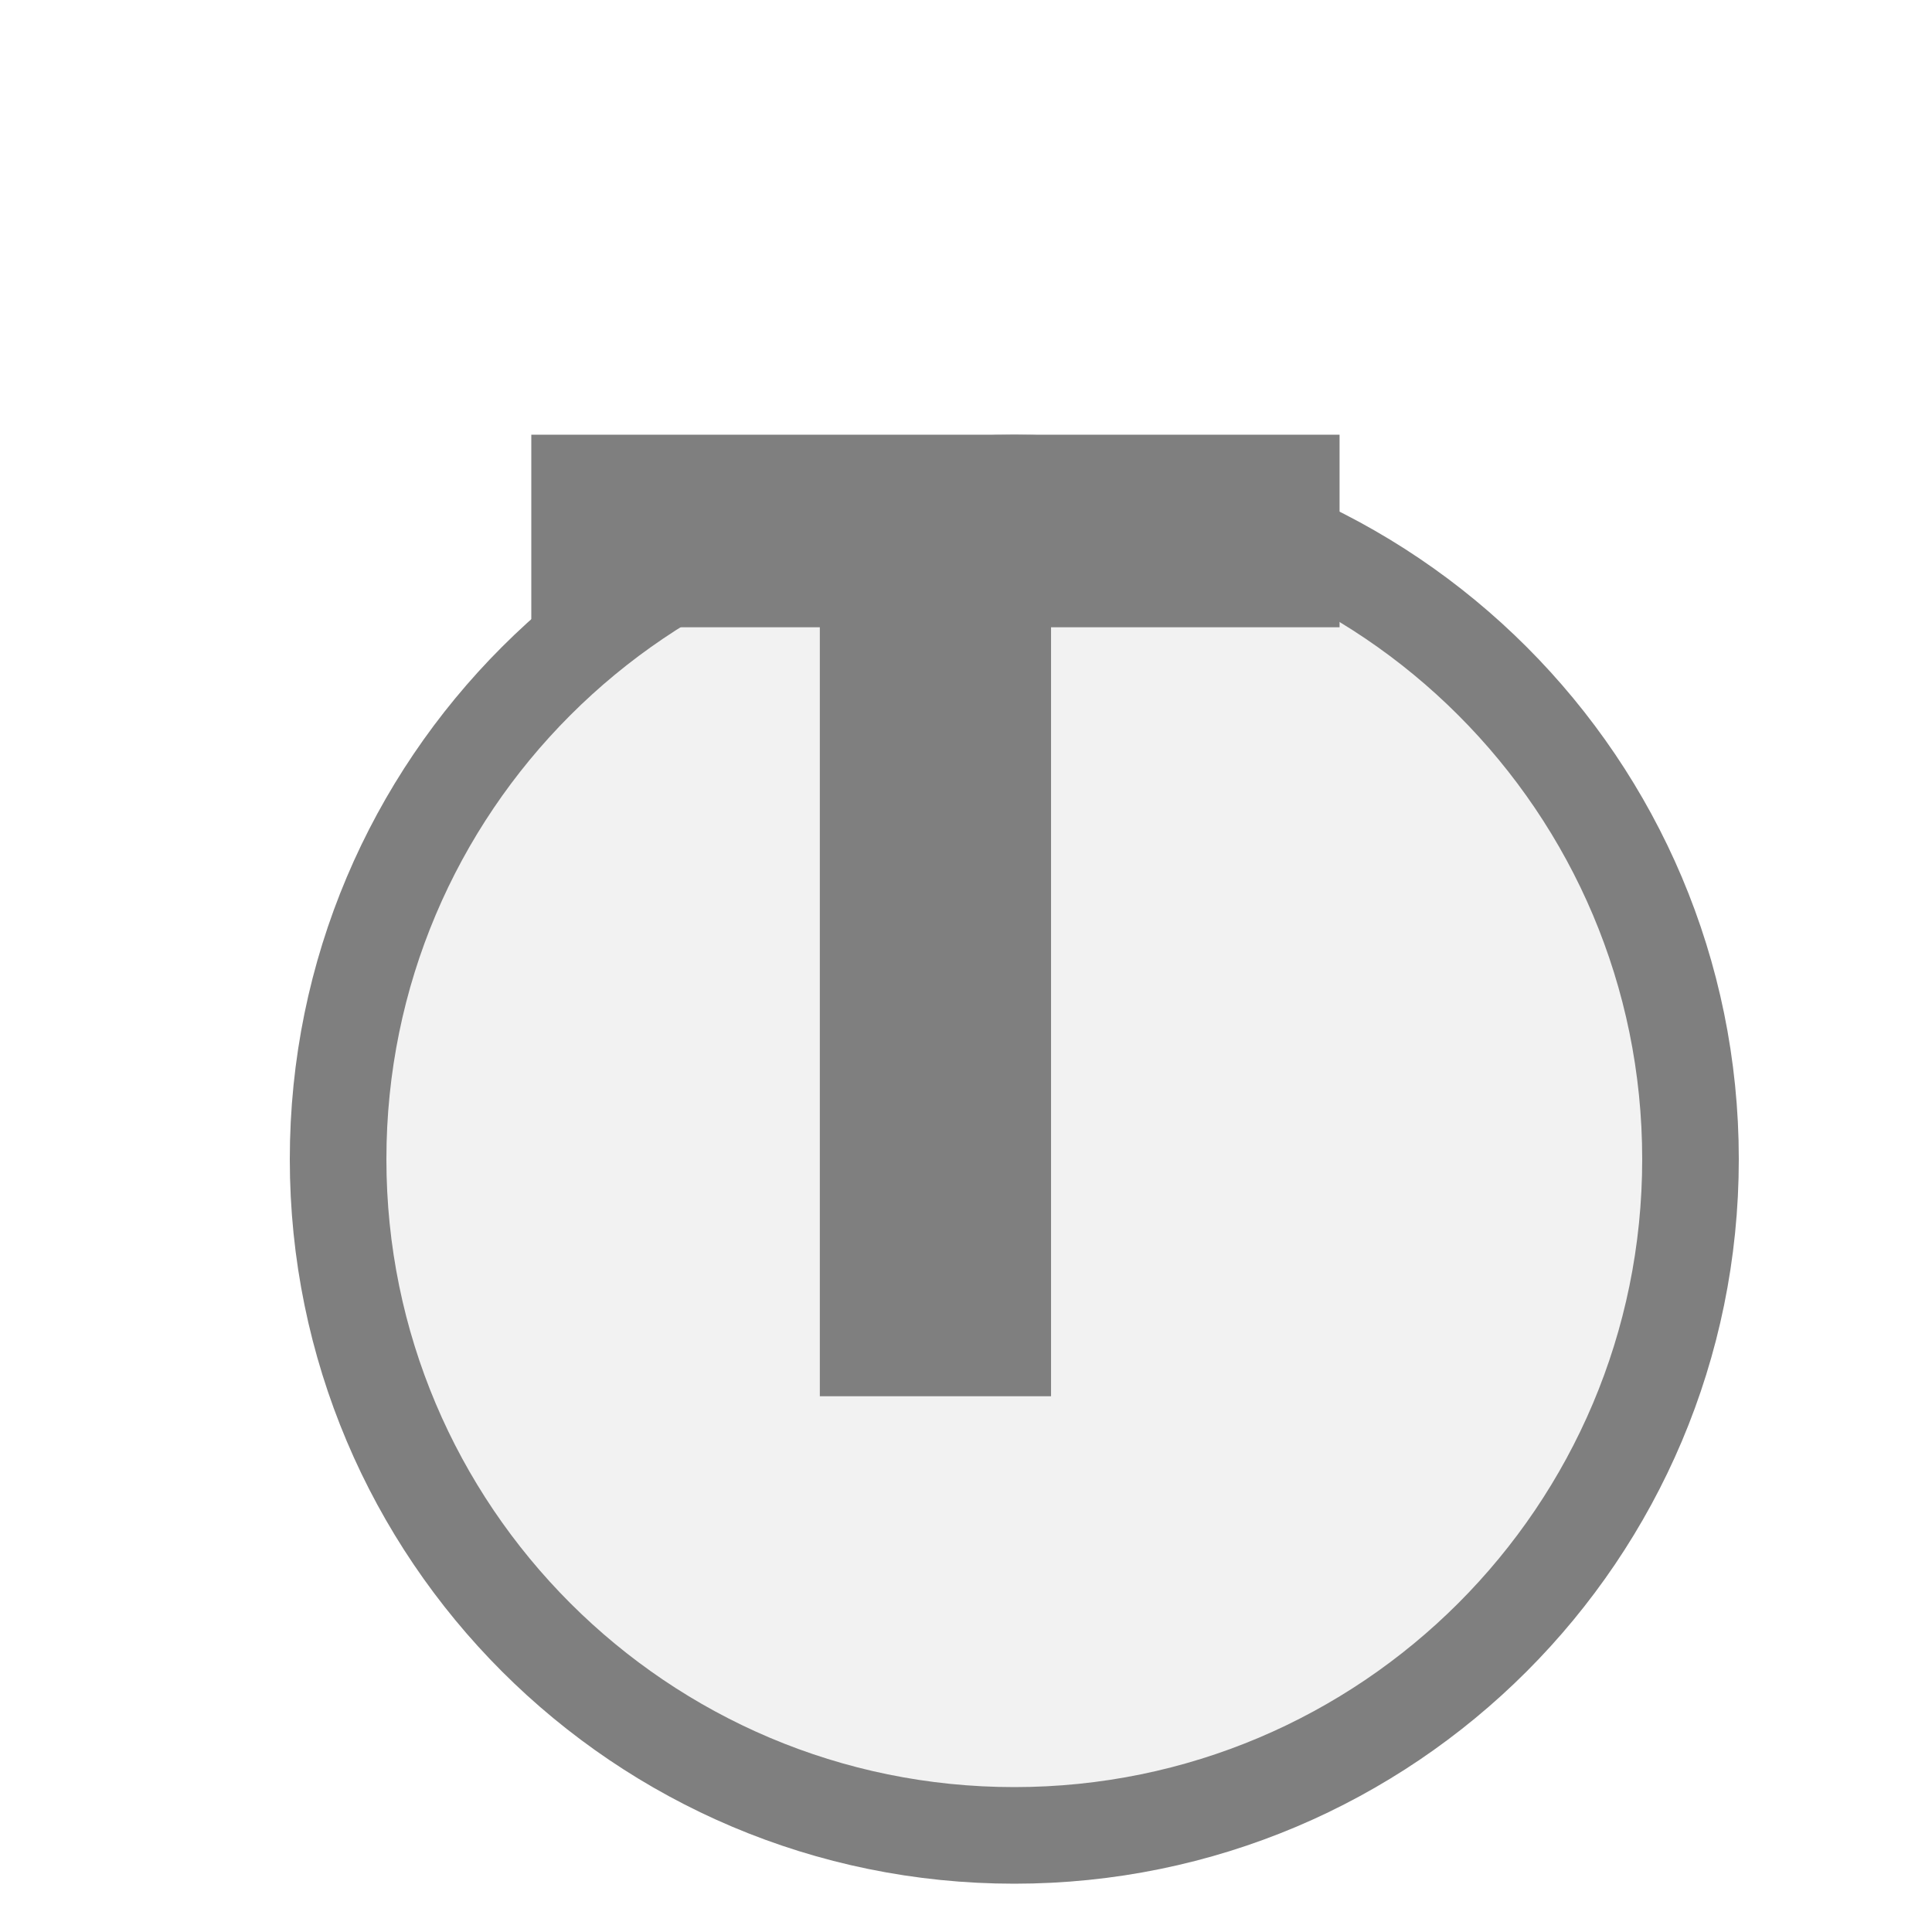
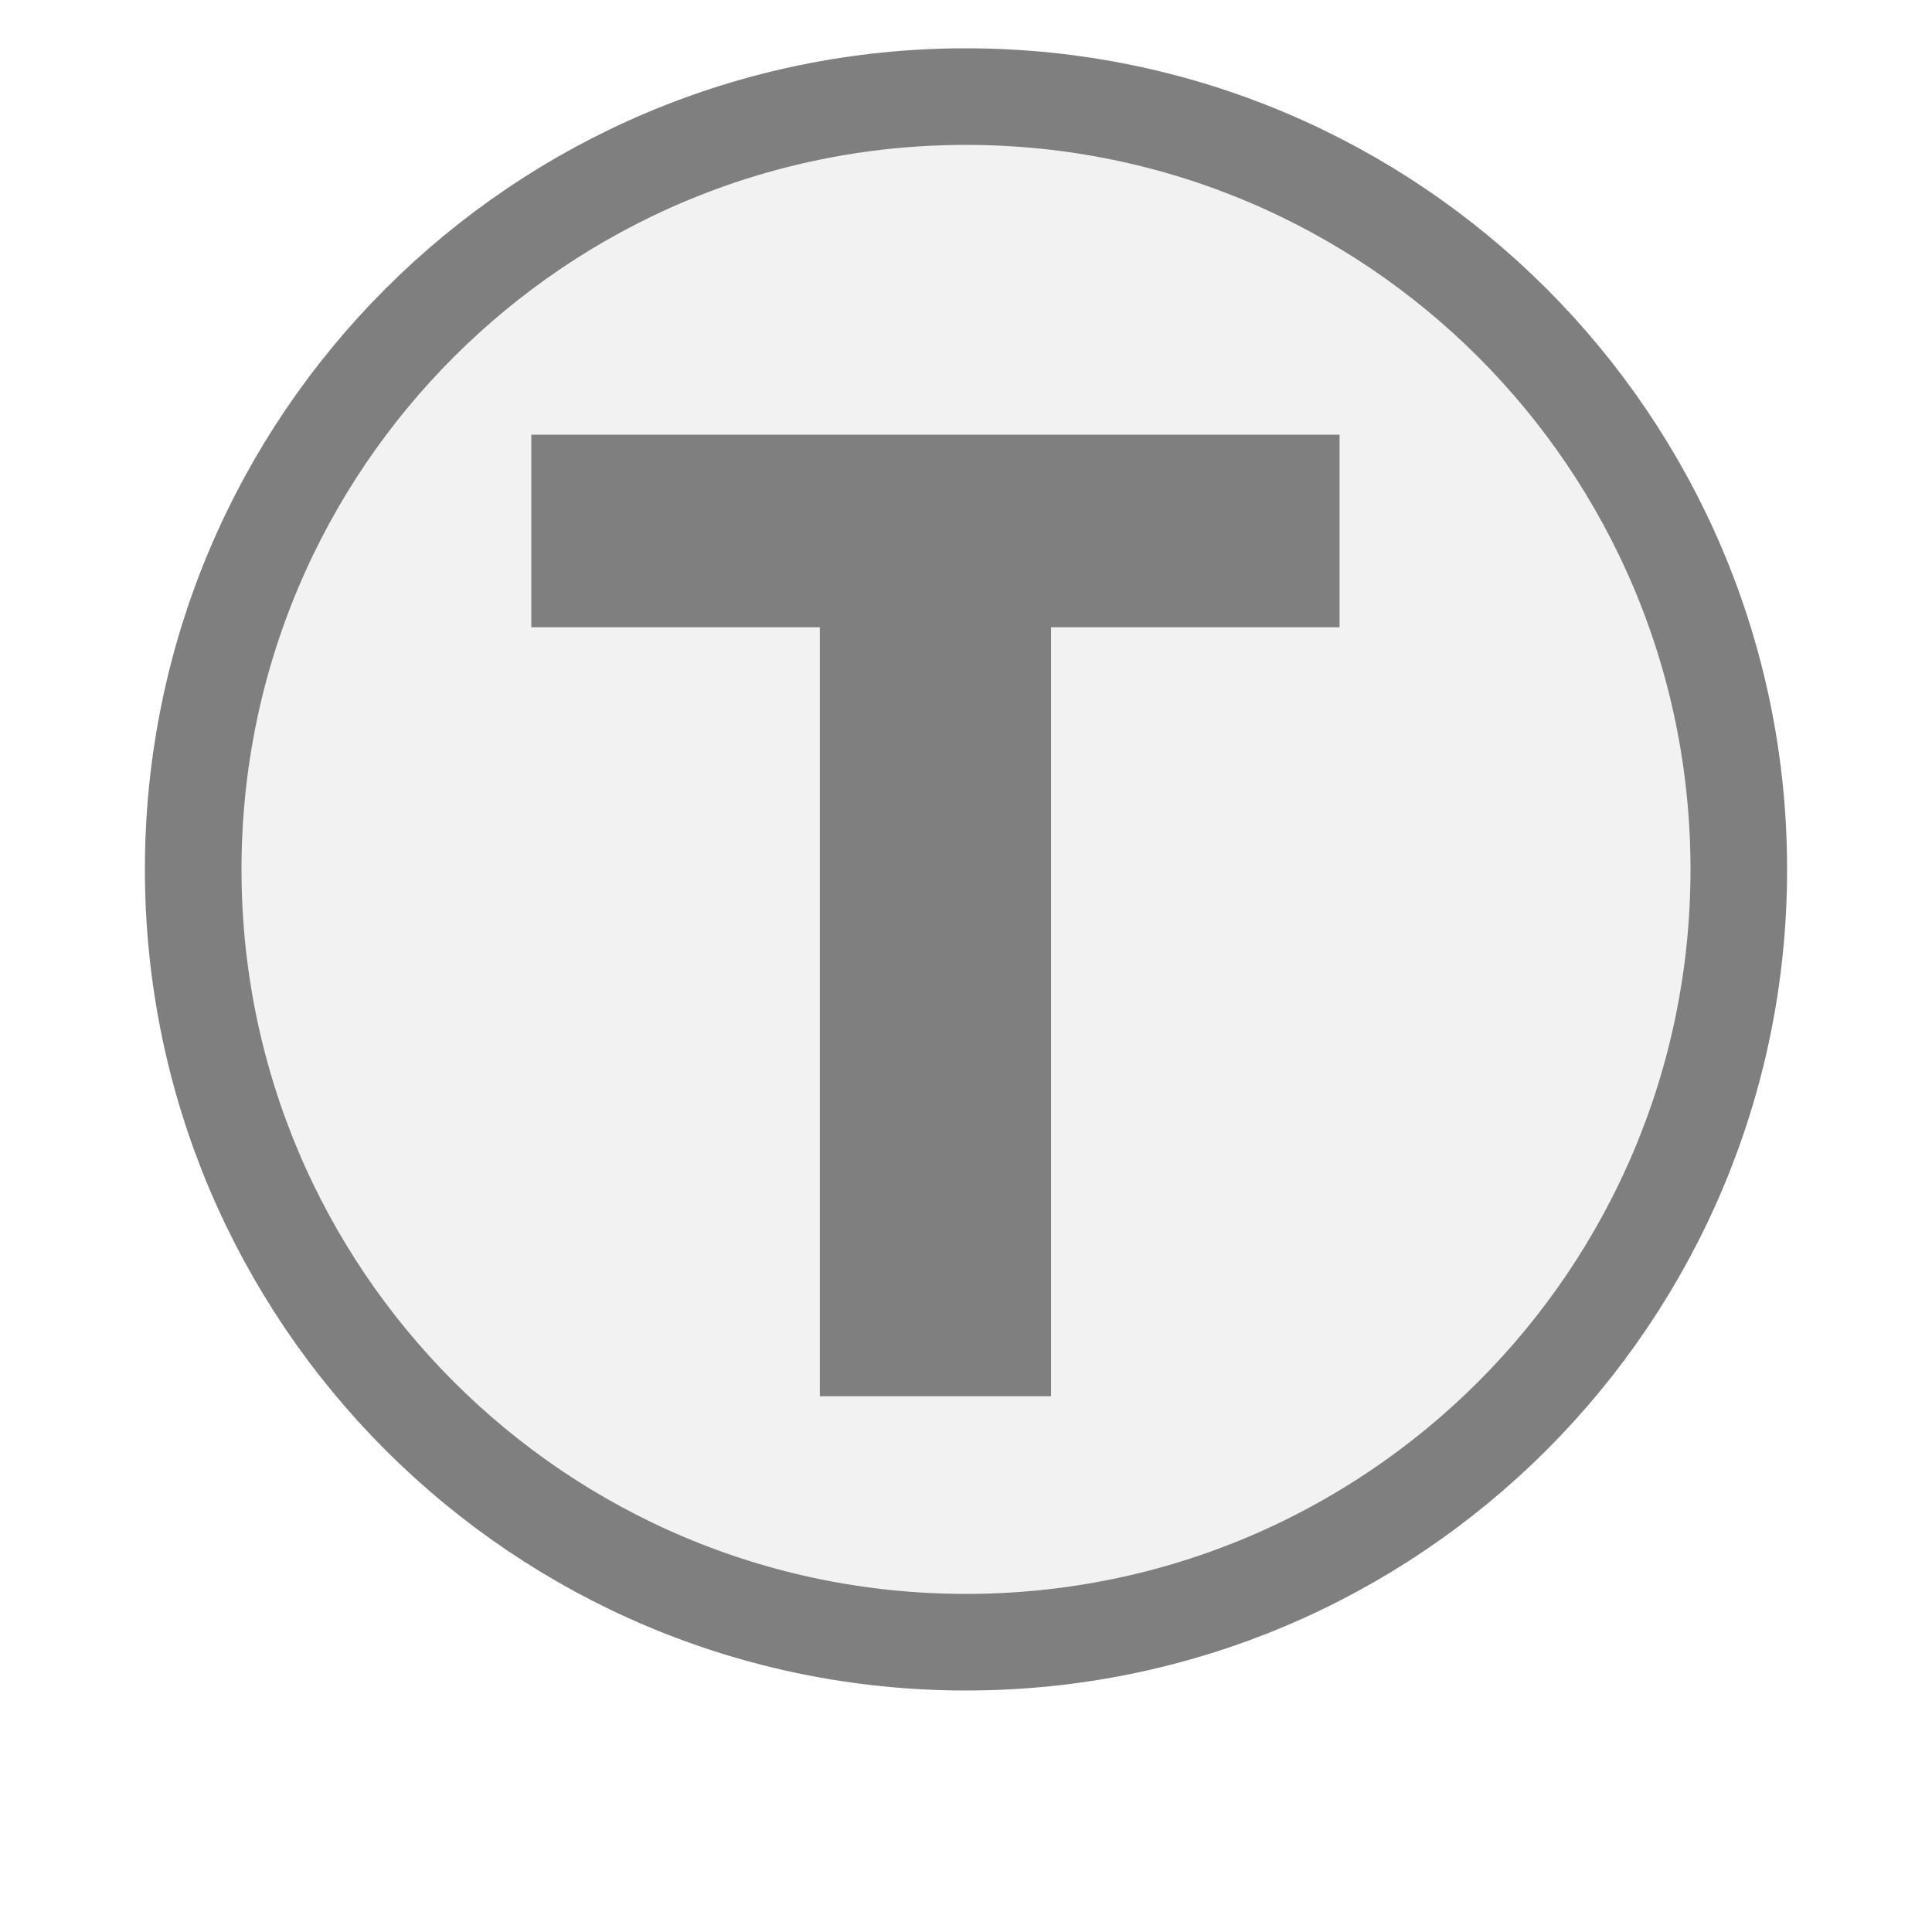
<svg xmlns="http://www.w3.org/2000/svg" width="20px" height="20px" viewBox="0 0 20 20">
-   <circle cx="10.5" cy="12" r="7" fill="#f2f2f2" stroke="#7f7f7f" stroke-width="1" />
+   <circle cx="10" cy="9" r="8" fill="#f2f2f2" stroke="#7f7f7f" stroke-width="1" />
  <path d="M829 0V1194H381V1493H1636V1194H1188V0H829Z" fill="#7f7f7f" transform="translate(5.5,4.5) scale(0.006667,-0.006667) translate(-381,-1493)" />
</svg>
